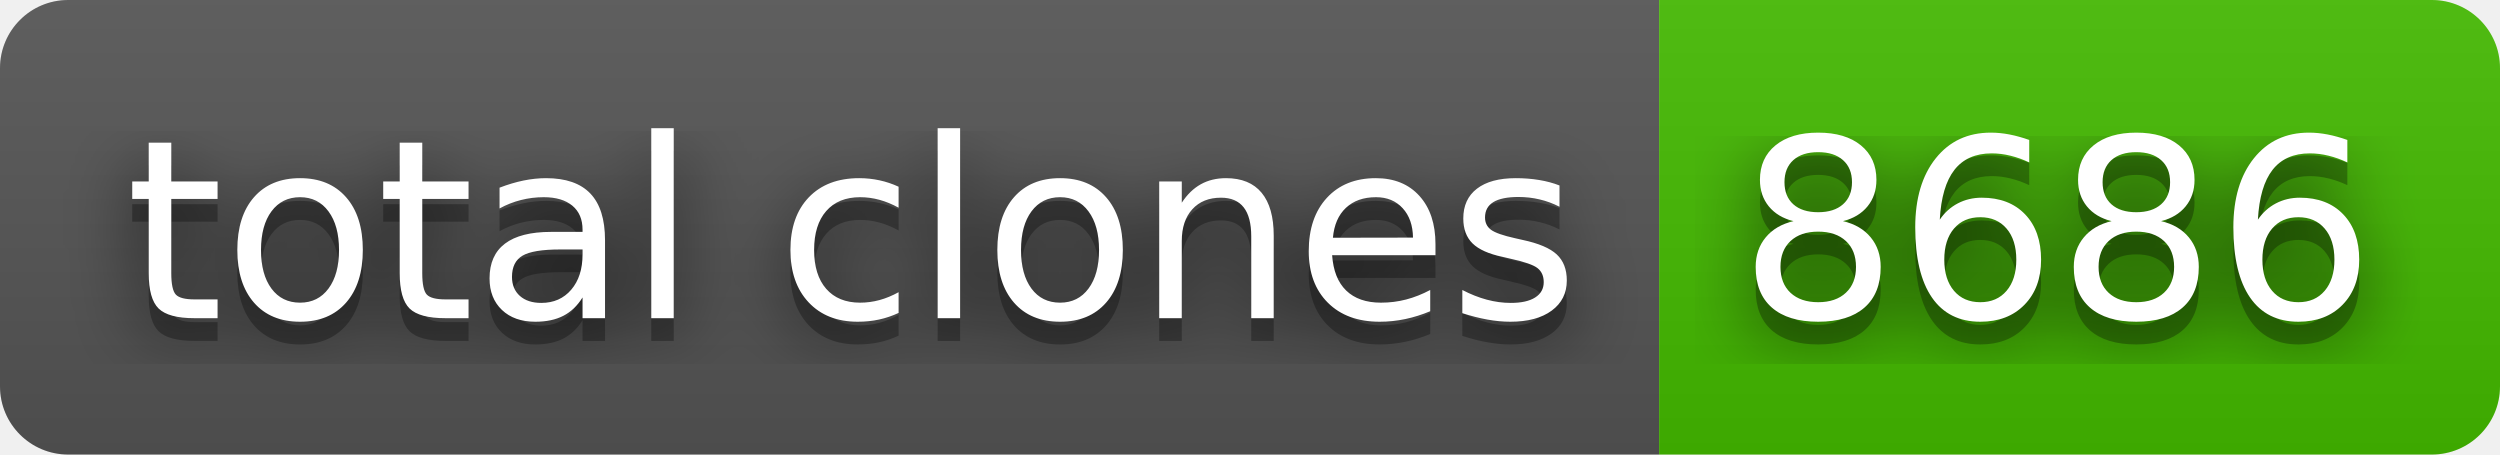
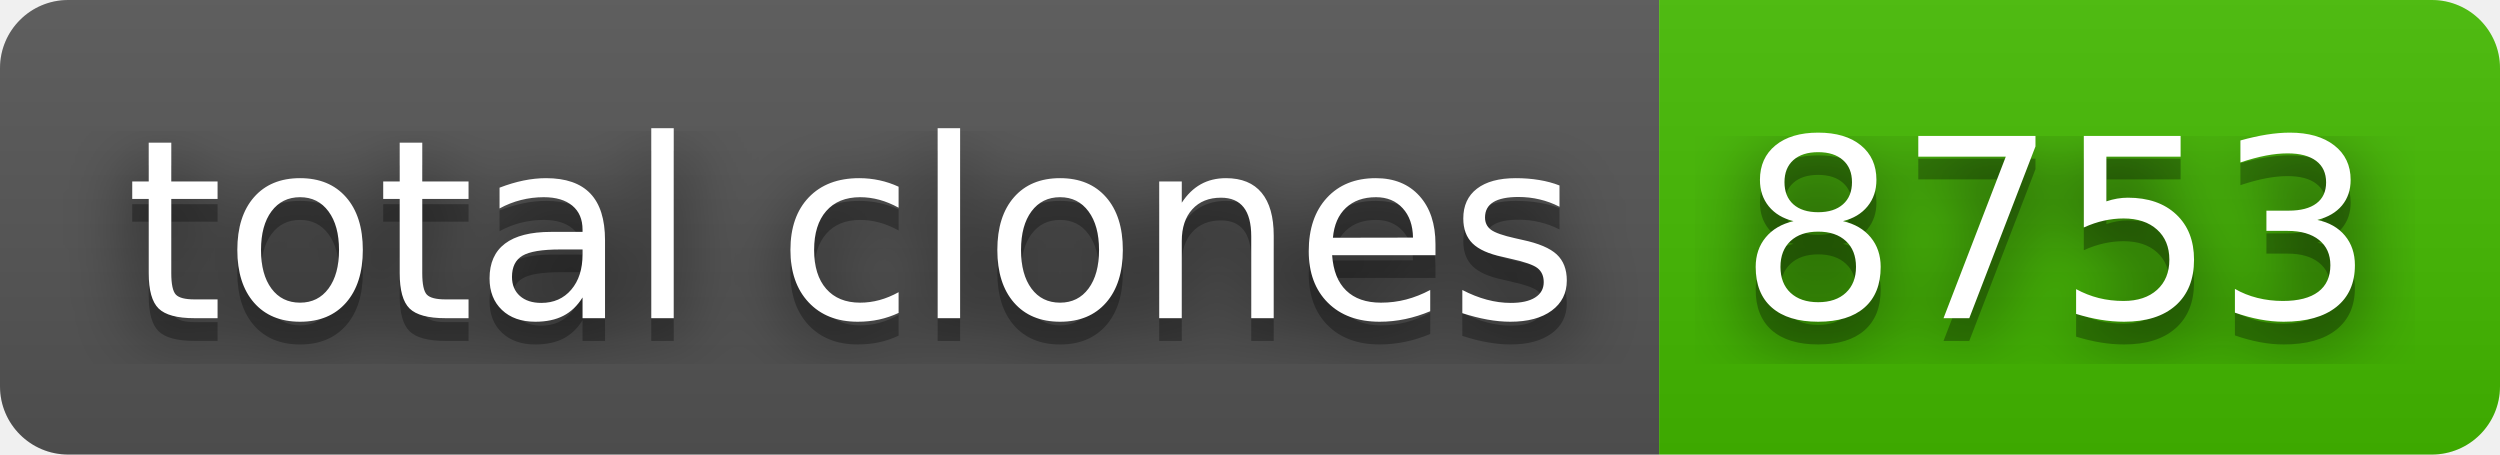
- <svg xmlns="http://www.w3.org/2000/svg" width="110" height="20" role="img" aria-label="total clones: 8686">
+ <svg xmlns="http://www.w3.org/2000/svg" width="110" height="20" role="img" aria-label="total clones: 8753">
  <filter id="blur">
    <feGaussianBlur stdDeviation="16" />
  </filter>
  <linearGradient id="s" x2="0" y2="100%">
    <stop offset="0" stop-color="#bbb" stop-opacity=".1" />
    <stop offset="1" stop-opacity=".1" />
  </linearGradient>
  <clipPath id="r">
    <rect width="110" height="20" rx="3" />
  </clipPath>
  <g clip-path="url(#r)">
    <rect width="73" height="20" fill="#555" />
    <rect x="73" width="37" height="20" fill="#4b0" />
    <rect width="110" height="20" fill="url(#s)" />
  </g>
  <g fill="#fff" text-anchor="middle" font-family="Verdana,Geneva,DejaVu Sans,sans-serif" text-rendering="geometricPrecision" font-size="110">
    <g transform="scale(.1)">
      <g aria-hidden="true" fill="#010101">
        <text x="375" y="150" fill-opacity=".8" filter="url(#blur)" textLength="630">total clones</text>
        <text x="375" y="150" fill-opacity=".3" textLength="630">total clones</text>
      </g>
      <text x="375" y="140" textLength="630">total clones</text>
    </g>
    <g transform="scale(.1)">
      <g aria-hidden="true" fill="#010101">
-         <text x="905" y="150" fill-opacity=".8" filter="url(#blur)" textLength="270">8686</text>
-         <text x="905" y="150" fill-opacity=".3" textLength="270">8686</text>
+         <text x="905" y="150" fill-opacity=".8" filter="url(#blur)" textLength="270">8753</text>
+         <text x="905" y="150" fill-opacity=".3" textLength="270">8753</text>
      </g>
-       <text x="905" y="140" textLength="270">8686</text>
+       <text x="905" y="140" textLength="270">8753</text>
    </g>
  </g>
</svg>
